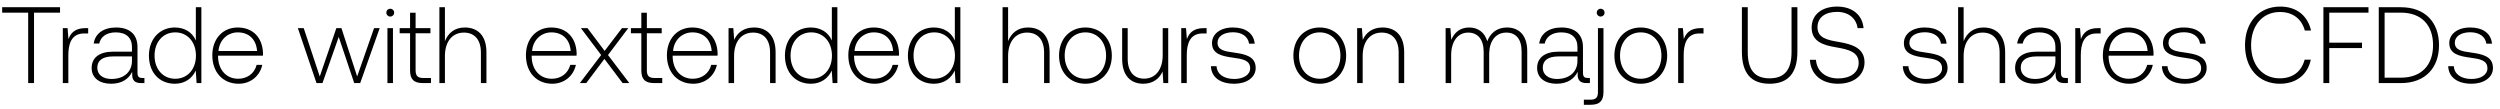
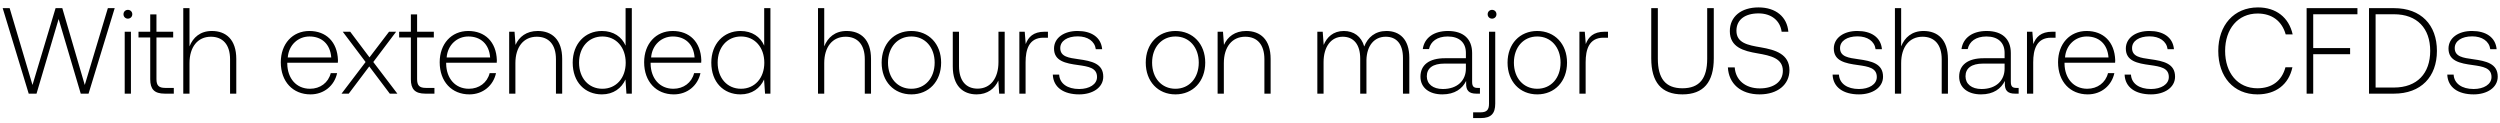
- <svg xmlns="http://www.w3.org/2000/svg" width="346" height="15" viewBox="0 0 346 15" fill="none">
-   <path d="M.3 1.75h3.6v9.75h.81V1.75h3.6V1H.3v.75zm11.498 2.145c-1.41 0-2.01.675-2.325 1.515l-.12-1.515h-.66V11.5h.765V7.645c0-1.545.405-3.015 2.19-3.015h.555v-.735h-.405zm7.906 6.9c-.45 0-.675-.15-.675-.735V6.52c0-1.74-1.065-2.715-2.97-2.715-1.74 0-2.895.84-3.09 2.22h.765c.195-.93 1.005-1.545 2.295-1.545 1.425 0 2.235.75 2.235 2.01v.66h-2.58c-1.95 0-3 .84-3 2.265 0 1.35 1.065 2.175 2.685 2.175 1.545 0 2.46-.705 2.925-1.65v.27c-.03.9.345 1.29 1.245 1.29h.45v-.705h-.285zm-1.44-2.37c0 1.455-1.035 2.505-2.835 2.505-1.215 0-1.965-.615-1.965-1.56 0-1.005.75-1.56 2.16-1.56h2.64v.615zm8.841-2.82c-.465-1.08-1.485-1.8-2.91-1.8-2.085 0-3.585 1.59-3.585 3.885 0 2.4 1.5 3.9 3.585 3.9 1.425 0 2.415-.765 2.895-1.83l.12 1.74h.66V1h-.765v4.605zm-2.85 5.295c-1.695 0-2.865-1.32-2.865-3.21 0-1.875 1.17-3.21 2.865-3.21 1.695 0 2.865 1.335 2.865 3.225 0 1.875-1.17 3.195-2.865 3.195zm8.774.69c1.665 0 2.94-1.08 3.27-2.61h-.78c-.3 1.185-1.304 1.92-2.55 1.92-1.695 0-2.76-1.29-2.79-3.06v-.135h6.21c0-.105.015-.225.015-.315-.075-2.265-1.47-3.585-3.51-3.585-2.084 0-3.51 1.59-3.51 3.84 0 2.385 1.485 3.945 3.645 3.945zm-2.79-4.53c.12-1.545 1.276-2.58 2.67-2.58 1.486 0 2.55.915 2.67 2.58h-5.34zm13.566 4.44h.825l2.25-6.39 2.145 6.39h.825l2.7-7.605h-.78l-2.34 6.69-2.175-6.69h-.705l-2.295 6.69-2.22-6.69h-.81l2.58 7.605zM54.01 2.29c.3 0 .54-.225.54-.54 0-.315-.24-.54-.54-.54-.3 0-.54.225-.54.54 0 .315.24.54.54.54zm-.39 9.21h.765V3.895h-.765V11.5zm3.133-1.77c0 1.215.495 1.77 1.785 1.77h1.11v-.705h-1.05c-.795 0-1.08-.3-1.08-1.08V4.6h2.055v-.705h-2.055v-2.13h-.765v2.13h-1.44V4.6h1.44v5.13zm7.57-5.925c-1.426 0-2.31.795-2.746 1.89V1h-.765v10.5h.765V7.75c0-1.98 1.005-3.24 2.625-3.24 1.455 0 2.355.96 2.355 2.76v4.23h.765V7.24c0-2.4-1.275-3.435-3-3.435zm12.11 7.785c1.665 0 2.94-1.08 3.27-2.61h-.78c-.3 1.185-1.305 1.92-2.55 1.92-1.695 0-2.76-1.29-2.79-3.06v-.135h6.21c0-.105.015-.225.015-.315-.075-2.265-1.47-3.585-3.51-3.585-2.085 0-3.51 1.59-3.51 3.84 0 2.385 1.485 3.945 3.645 3.945zm-2.79-4.53c.12-1.545 1.275-2.58 2.67-2.58 1.485 0 2.55.915 2.67 2.58h-5.34zm6.603 4.44h.885l2.52-3.345 2.52 3.345h.93l-2.955-3.885 2.805-3.72h-.87l-2.4 3.15-2.37-3.15h-.915l2.805 3.72-2.955 3.885zm8.514-1.77c0 1.215.495 1.77 1.785 1.77h1.11v-.705h-1.05c-.795 0-1.08-.3-1.08-1.08V4.6h2.055v-.705h-2.055v-2.13h-.765v2.13h-1.44V4.6h1.44v5.13zm7.185 1.86c1.665 0 2.94-1.08 3.27-2.61h-.78c-.3 1.185-1.305 1.92-2.55 1.92-1.695 0-2.76-1.29-2.79-3.06v-.135h6.21c0-.105.015-.225.015-.315-.075-2.265-1.47-3.585-3.51-3.585-2.085 0-3.51 1.59-3.51 3.84 0 2.385 1.485 3.945 3.645 3.945zm-2.79-4.53c.12-1.545 1.275-2.58 2.67-2.58 1.485 0 2.55.915 2.67 2.58h-5.34zm11.187-3.255c-1.395 0-2.295.72-2.73 1.71l-.12-1.62h-.66V11.5h.765V7.75c0-1.98 1.005-3.24 2.625-3.24 1.47 0 2.355.96 2.355 2.76v4.23h.765V7.24c0-2.4-1.275-3.435-3-3.435zm10.786 1.8c-.465-1.08-1.485-1.8-2.91-1.8-2.085 0-3.585 1.59-3.585 3.885 0 2.4 1.5 3.9 3.585 3.9 1.425 0 2.415-.765 2.895-1.83l.12 1.74h.66V1h-.765v4.605zm-2.85 5.295c-1.695 0-2.865-1.32-2.865-3.21 0-1.875 1.17-3.21 2.865-3.21 1.695 0 2.865 1.335 2.865 3.225 0 1.875-1.17 3.195-2.865 3.195zm8.774.69c1.665 0 2.94-1.08 3.27-2.61h-.78c-.3 1.185-1.305 1.92-2.55 1.92-1.695 0-2.76-1.29-2.79-3.06v-.135h6.21c0-.105.015-.225.015-.315-.075-2.265-1.47-3.585-3.51-3.585-2.085 0-3.51 1.59-3.51 3.84 0 2.385 1.485 3.945 3.645 3.945zm-2.79-4.53c.12-1.545 1.275-2.58 2.67-2.58 1.485 0 2.55.915 2.67 2.58h-5.34zm13.887-1.455c-.465-1.08-1.485-1.8-2.91-1.8-2.085 0-3.585 1.59-3.585 3.885 0 2.4 1.5 3.9 3.585 3.9 1.425 0 2.415-.765 2.895-1.83l.12 1.74h.66V1h-.765v4.605zm-2.85 5.295c-1.695 0-2.865-1.32-2.865-3.21 0-1.875 1.17-3.21 2.865-3.21 1.695 0 2.865 1.335 2.865 3.225 0 1.875-1.17 3.195-2.865 3.195zm12.967-7.095c-1.425 0-2.31.795-2.745 1.89V1h-.765v10.5h.765V7.75c0-1.98 1.005-3.24 2.625-3.24 1.455 0 2.355.96 2.355 2.76v4.23h.765V7.24c0-2.4-1.275-3.435-3-3.435zm7.951 7.785c2.145 0 3.66-1.59 3.66-3.9 0-2.295-1.515-3.885-3.66-3.885-2.145 0-3.645 1.59-3.645 3.885 0 2.31 1.5 3.9 3.645 3.9zm0-.69c-1.695 0-2.865-1.32-2.865-3.21 0-1.875 1.17-3.21 2.865-3.21 1.695 0 2.865 1.335 2.865 3.21 0 1.89-1.17 3.21-2.865 3.21zm10.7-3.27c0 1.995-.99 3.255-2.565 3.255-1.41 0-2.28-.96-2.28-2.775V3.895h-.765v4.26c0 2.385 1.245 3.435 2.925 3.435 1.35 0 2.235-.72 2.67-1.695l.105 1.605h.675V3.895h-.765V7.63zm5.671-3.735c-1.41 0-2.01.675-2.325 1.515l-.12-1.515h-.66V11.5h.765V7.645c0-1.545.405-3.015 2.19-3.015h.555v-.735h-.405zm1.003 5.265c.06 1.575 1.335 2.43 3.24 2.43 1.635 0 2.955-.825 2.955-2.175 0-1.605-1.41-1.92-3.045-2.145-1.185-.165-2.235-.3-2.235-1.365 0-.87.855-1.44 2.145-1.44 1.215 0 2.085.585 2.22 1.575h.78c-.135-1.485-1.35-2.235-3-2.235-1.695-.015-2.91.855-2.91 2.16 0 1.53 1.41 1.815 2.97 2.025 1.275.18 2.31.345 2.31 1.47 0 .9-.945 1.47-2.19 1.47-1.455 0-2.4-.675-2.46-1.77h-.78zm15.058 2.43c2.145 0 3.66-1.59 3.66-3.9 0-2.295-1.515-3.885-3.66-3.885-2.145 0-3.645 1.59-3.645 3.885 0 2.31 1.5 3.9 3.645 3.9zm0-.69c-1.695 0-2.865-1.32-2.865-3.21 0-1.875 1.17-3.21 2.865-3.21 1.695 0 2.865 1.335 2.865 3.21 0 1.89-1.17 3.21-2.865 3.21zm8.69-7.095c-1.395 0-2.295.72-2.73 1.71l-.12-1.62h-.66V11.5h.765V7.75c0-1.98 1.005-3.24 2.625-3.24 1.47 0 2.355.96 2.355 2.76v4.23h.765V7.24c0-2.4-1.275-3.435-3-3.435zm17.226 0c-1.395 0-2.295.78-2.73 1.905-.36-1.26-1.305-1.905-2.505-1.905-1.305 0-2.085.765-2.475 1.71l-.12-1.62h-.66V11.5h.765V7.63c0-1.86.9-3.12 2.355-3.12 1.32 0 2.145.93 2.145 2.685V11.5h.765V7.36c.045-1.74.945-2.85 2.37-2.85 1.32 0 2.115.885 2.115 2.61v4.38h.78V7.09c0-2.295-1.215-3.285-2.805-3.285zm11.193 6.99c-.45 0-.675-.15-.675-.735V6.52c0-1.74-1.065-2.715-2.97-2.715-1.74 0-2.895.84-3.09 2.22h.765c.195-.93 1.005-1.545 2.295-1.545 1.425 0 2.235.75 2.235 2.01v.66h-2.58c-1.95 0-3 .84-3 2.265 0 1.35 1.065 2.175 2.685 2.175 1.545 0 2.46-.705 2.925-1.65v.27c-.03.9.345 1.29 1.245 1.29h.45v-.705h-.285zm-1.44-2.37c0 1.455-1.035 2.505-2.835 2.505-1.215 0-1.965-.615-1.965-1.56 0-1.005.75-1.56 2.16-1.56h2.64v.615zm3.213-6.135c.3 0 .54-.225.54-.54 0-.315-.24-.54-.54-.54-.3 0-.54.225-.54.54 0 .315.24.54.54.54zm-2.325 12.21h.93c1.275 0 1.785-.555 1.785-1.77V3.895h-.765v8.85c0 .75-.285 1.05-1.05 1.05h-.9v.705zm7.871-2.91c2.145 0 3.66-1.59 3.66-3.9 0-2.295-1.515-3.885-3.66-3.885-2.145 0-3.645 1.59-3.645 3.885 0 2.31 1.5 3.9 3.645 3.9zm0-.69c-1.695 0-2.865-1.32-2.865-3.21 0-1.875 1.17-3.21 2.865-3.21 1.695 0 2.865 1.335 2.865 3.21 0 1.89-1.17 3.21-2.865 3.21zm8.285-7.005c-1.41 0-2.01.675-2.325 1.515l-.12-1.515h-.66V11.5h.765V7.645c0-1.545.405-3.015 2.19-3.015h.555v-.735h-.405zm5.717 3.27c0 2.925 1.245 4.425 3.825 4.425 2.595 0 3.855-1.5 3.855-4.425V1h-.81v6.21c0 2.415-.93 3.63-3.045 3.63-2.085 0-3.015-1.215-3.015-3.63V1h-.81v6.165zm9.411 1.11c.105 1.98 1.545 3.315 3.9 3.315 2.205 0 3.66-1.2 3.66-2.97 0-1.995-1.77-2.505-3.51-2.805-1.605-.27-3-.54-3-2.04 0-1.365 1.065-2.13 2.715-2.13 1.575 0 2.655.885 2.835 2.25h.825c-.15-1.8-1.515-2.985-3.66-2.985-2.13 0-3.525 1.125-3.525 2.91 0 1.995 1.71 2.445 3.39 2.73 1.65.285 3.12.615 3.12 2.145 0 1.35-1.14 2.16-2.835 2.16-1.77 0-2.97-1.02-3.075-2.58h-.84zm12.858.885c.06 1.575 1.335 2.43 3.24 2.43 1.635 0 2.955-.825 2.955-2.175 0-1.605-1.41-1.92-3.045-2.145-1.185-.165-2.235-.3-2.235-1.365 0-.87.855-1.44 2.145-1.44 1.215 0 2.085.585 2.22 1.575h.78c-.135-1.485-1.35-2.235-3-2.235-1.695-.015-2.91.855-2.91 2.16 0 1.53 1.41 1.815 2.97 2.025 1.275.18 2.31.345 2.31 1.47 0 .9-.945 1.47-2.19 1.47-1.455 0-2.4-.675-2.46-1.77h-.78zm11.165-5.355c-1.425 0-2.31.795-2.745 1.89V1h-.765v10.5h.765V7.75c0-1.98 1.005-3.24 2.625-3.24 1.455 0 2.355.96 2.355 2.76v4.23h.765V7.24c0-2.4-1.275-3.435-3-3.435zm11.397 6.99c-.45 0-.675-.15-.675-.735V6.52c0-1.74-1.065-2.715-2.97-2.715-1.74 0-2.895.84-3.09 2.22h.765c.195-.93 1.005-1.545 2.295-1.545 1.425 0 2.235.75 2.235 2.01v.66h-2.58c-1.95 0-3 .84-3 2.265 0 1.35 1.065 2.175 2.685 2.175 1.545 0 2.46-.705 2.925-1.65v.27c-.03.9.345 1.29 1.245 1.29h.45v-.705h-.285zm-1.44-2.37c0 1.455-1.035 2.505-2.835 2.505-1.215 0-1.965-.615-1.965-1.56 0-1.005.75-1.56 2.16-1.56h2.64v.615zm5.853-4.53c-1.41 0-2.01.675-2.325 1.515l-.12-1.515h-.66V11.5h.765V7.645c0-1.545.405-3.015 2.19-3.015h.555v-.735h-.405zm4.357 7.695c1.665 0 2.94-1.08 3.27-2.61h-.78c-.3 1.185-1.305 1.92-2.55 1.92-1.695 0-2.76-1.29-2.79-3.06v-.135h6.21c0-.105.015-.225.015-.315-.075-2.265-1.47-3.585-3.51-3.585-2.085 0-3.51 1.59-3.51 3.84 0 2.385 1.485 3.945 3.645 3.945zm-2.79-4.53c.12-1.545 1.275-2.58 2.67-2.58 1.485 0 2.55.915 2.67 2.58h-5.34zm7.317 2.1c.06 1.575 1.335 2.43 3.24 2.43 1.635 0 2.955-.825 2.955-2.175 0-1.605-1.41-1.92-3.045-2.145-1.185-.165-2.235-.3-2.235-1.365 0-.87.855-1.44 2.145-1.44 1.215 0 2.085.585 2.22 1.575h.78c-.135-1.485-1.35-2.235-3-2.235-1.695-.015-2.91.855-2.91 2.16 0 1.53 1.41 1.815 2.97 2.025 1.275.18 2.31.345 2.31 1.47 0 .9-.945 1.47-2.19 1.47-1.455 0-2.4-.675-2.46-1.77h-.78zm16.318 2.43c2.25 0 3.84-1.215 4.29-3.33h-.855c-.45 1.68-1.665 2.58-3.45 2.58-2.43 0-3.96-1.905-3.96-4.59 0-2.685 1.56-4.59 3.99-4.59 1.755 0 2.985.915 3.45 2.565h.855c-.465-2.1-2.055-3.315-4.26-3.315-2.955 0-4.875 2.19-4.875 5.34 0 3.18 1.875 5.34 4.815 5.34zm6.034-.09h.81V6.655h4.53v-.75h-4.53V1.75h5.43V1h-6.24v10.5zm10.721 0c3.33 0 5.28-2.07 5.28-5.25 0-3.195-1.95-5.25-5.28-5.25h-3.06v10.5h3.06zm-2.25-9.75h2.25c2.865 0 4.455 1.74 4.455 4.5 0 2.745-1.59 4.5-4.455 4.5h-2.25v-9zm8.801 7.41c.06 1.575 1.335 2.43 3.24 2.43 1.635 0 2.955-.825 2.955-2.175 0-1.605-1.41-1.92-3.045-2.145-1.185-.165-2.235-.3-2.235-1.365 0-.87.855-1.44 2.145-1.44 1.215 0 2.085.585 2.22 1.575h.78c-.135-1.485-1.35-2.235-3-2.235-1.695-.015-2.91.855-2.91 2.16 0 1.53 1.41 1.815 2.97 2.025 1.275.18 2.31.345 2.31 1.47 0 .9-.945 1.47-2.19 1.47-1.455 0-2.4-.675-2.46-1.77h-.78z" fill="#000" />
+ <svg xmlns="http://www.w3.org/2000/svg" width="307" height="15" viewBox="0 0 307 15" fill="none">
+   <path d="M3.525 11.5h.96L7.2 2.335 9.915 11.5h.96L14.085 1h-.84l-2.835 9.435L7.65 1h-.825L3.99 10.435 1.185 1H.33l3.195 10.5zm12.18-9.21c.3 0 .54-.225.54-.54 0-.315-.24-.54-.54-.54-.3 0-.54.225-.54.54 0 .315.24.54.54.54zm-.39 9.21h.764V3.895h-.765V11.5zm3.133-1.77c0 1.215.494 1.77 1.785 1.77h1.11v-.705h-1.05c-.796 0-1.08-.3-1.08-1.08V4.6h2.054v-.705h-2.055v-2.13h-.764v2.13h-1.44V4.6h1.44v5.13zm7.568-5.925c-1.425 0-2.31.795-2.745 1.89V1h-.765v10.5h.765V7.75c0-1.98 1.005-3.24 2.625-3.24 1.455 0 2.355.96 2.355 2.76v4.23h.765V7.24c0-2.4-1.275-3.435-3-3.435zm12.111 7.785c1.665 0 2.94-1.08 3.27-2.61h-.78c-.3 1.185-1.305 1.92-2.55 1.92-1.695 0-2.76-1.29-2.79-3.06v-.135h6.21c0-.105.015-.225.015-.315-.075-2.265-1.47-3.585-3.51-3.585-2.085 0-3.51 1.59-3.51 3.84 0 2.385 1.485 3.945 3.645 3.945zm-2.79-4.53c.12-1.545 1.275-2.58 2.67-2.58 1.485 0 2.55.915 2.67 2.58h-5.34zm6.604 4.44h.885l2.52-3.345 2.52 3.345h.93L45.84 7.615l2.805-3.72h-.87l-2.4 3.15-2.37-3.15h-.915l2.805 3.72L41.94 11.5zm8.513-1.77c0 1.215.495 1.77 1.785 1.77h1.11v-.705H52.3c-.795 0-1.08-.3-1.08-1.08V4.6h2.055v-.705H51.22v-2.13h-.765v2.13h-1.44V4.6h1.44v5.13zm7.185 1.86c1.665 0 2.94-1.08 3.27-2.61h-.78c-.3 1.185-1.305 1.92-2.55 1.92-1.695 0-2.76-1.29-2.79-3.06v-.135h6.21c0-.105.015-.225.015-.315-.075-2.265-1.47-3.585-3.51-3.585-2.085 0-3.51 1.59-3.51 3.84 0 2.385 1.485 3.945 3.645 3.945zm-2.79-4.53c.12-1.545 1.275-2.58 2.67-2.58 1.485 0 2.55.915 2.67 2.58h-5.34zm11.187-3.255c-1.395 0-2.295.72-2.73 1.71l-.12-1.62h-.66V11.5h.765V7.75c0-1.98 1.005-3.24 2.625-3.24 1.47 0 2.355.96 2.355 2.76v4.23h.765V7.24c0-2.4-1.275-3.435-3-3.435zm10.786 1.8c-.465-1.08-1.485-1.8-2.91-1.8-2.085 0-3.585 1.59-3.585 3.885 0 2.4 1.5 3.9 3.585 3.9 1.425 0 2.415-.765 2.895-1.83l.12 1.74h.66V1h-.765v4.605zm-2.85 5.295c-1.695 0-2.865-1.32-2.865-3.21 0-1.875 1.17-3.21 2.865-3.21 1.695 0 2.865 1.335 2.865 3.225 0 1.875-1.17 3.195-2.865 3.195zm8.774.69c1.665 0 2.94-1.08 3.27-2.61h-.78c-.3 1.185-1.305 1.92-2.55 1.92-1.695 0-2.76-1.29-2.79-3.06v-.135h6.21c0-.105.015-.225.015-.315-.075-2.265-1.47-3.585-3.51-3.585-2.085 0-3.51 1.59-3.51 3.84 0 2.385 1.485 3.945 3.645 3.945zm-2.79-4.53c.12-1.545 1.275-2.58 2.67-2.58 1.485 0 2.55.915 2.67 2.58h-5.34zm13.887-1.455c-.465-1.08-1.485-1.8-2.91-1.8-2.085 0-3.585 1.59-3.585 3.885 0 2.4 1.5 3.9 3.585 3.9 1.425 0 2.415-.765 2.895-1.83l.12 1.74h.66V1h-.765v4.605zm-2.85 5.295c-1.695 0-2.865-1.32-2.865-3.21 0-1.875 1.17-3.21 2.865-3.21 1.695 0 2.865 1.335 2.865 3.225 0 1.875-1.17 3.195-2.865 3.195zm12.968-7.095c-1.425 0-2.31.795-2.745 1.89V1h-.765v10.5h.765V7.75c0-1.98 1.005-3.24 2.625-3.24 1.455 0 2.355.96 2.355 2.76v4.23h.765V7.24c0-2.4-1.275-3.435-3-3.435zm7.95 7.785c2.145 0 3.66-1.59 3.66-3.9 0-2.295-1.515-3.885-3.66-3.885-2.145 0-3.645 1.59-3.645 3.885 0 2.31 1.5 3.9 3.645 3.9zm0-.69c-1.695 0-2.865-1.32-2.865-3.21 0-1.875 1.17-3.21 2.865-3.21 1.695 0 2.865 1.335 2.865 3.21 0 1.89-1.17 3.21-2.865 3.21zm10.7-3.27c0 1.995-.99 3.255-2.565 3.255-1.41 0-2.28-.96-2.28-2.775V3.895h-.765v4.26c0 2.385 1.245 3.435 2.925 3.435 1.35 0 2.235-.72 2.67-1.695l.105 1.605h.675V3.895h-.765V7.63zm5.671-3.735c-1.41 0-2.01.675-2.325 1.515l-.12-1.515h-.66V11.5h.765V7.645c0-1.545.405-3.015 2.19-3.015h.555v-.735h-.405zm1.003 5.265c.06 1.575 1.335 2.43 3.24 2.43 1.635 0 2.955-.825 2.955-2.175 0-1.605-1.41-1.92-3.045-2.145-1.185-.165-2.235-.3-2.235-1.365 0-.87.855-1.44 2.145-1.44 1.215 0 2.085.585 2.22 1.575h.78c-.135-1.485-1.35-2.235-3-2.235-1.695-.015-2.91.855-2.91 2.16 0 1.53 1.41 1.815 2.97 2.025 1.275.18 2.31.345 2.31 1.47 0 .9-.945 1.47-2.19 1.47-1.455 0-2.4-.675-2.46-1.77h-.78zm15.058 2.43c2.145 0 3.66-1.59 3.66-3.9 0-2.295-1.515-3.885-3.66-3.885-2.145 0-3.645 1.59-3.645 3.885 0 2.31 1.5 3.9 3.645 3.9zm0-.69c-1.695 0-2.865-1.32-2.865-3.21 0-1.875 1.17-3.21 2.865-3.21 1.695 0 2.865 1.335 2.865 3.21 0 1.89-1.17 3.21-2.865 3.21zm8.69-7.095c-1.395 0-2.295.72-2.73 1.71l-.12-1.62h-.66V11.5h.765V7.75c0-1.98 1.005-3.24 2.625-3.24 1.47 0 2.355.96 2.355 2.76v4.23h.765V7.24c0-2.4-1.275-3.435-3-3.435zm17.226 0c-1.395 0-2.295.78-2.73 1.905-.36-1.26-1.305-1.905-2.505-1.905-1.305 0-2.085.765-2.475 1.71l-.12-1.62h-.66V11.5h.765V7.63c0-1.86.9-3.12 2.355-3.12 1.32 0 2.145.93 2.145 2.685V11.5h.765V7.36c.045-1.74.945-2.85 2.37-2.85 1.32 0 2.115.885 2.115 2.61v4.38h.78V7.09c0-2.295-1.215-3.285-2.805-3.285zm11.193 6.99c-.45 0-.675-.15-.675-.735V6.52c0-1.74-1.065-2.715-2.97-2.715-1.74 0-2.895.84-3.09 2.22h.765c.195-.93 1.005-1.545 2.295-1.545 1.425 0 2.235.75 2.235 2.01v.66h-2.58c-1.95 0-3 .84-3 2.265 0 1.35 1.065 2.175 2.685 2.175 1.545 0 2.46-.705 2.925-1.65v.27c-.03.9.345 1.29 1.245 1.29h.45v-.705h-.285zm-1.44-2.37c0 1.455-1.035 2.505-2.835 2.505-1.215 0-1.965-.615-1.965-1.56 0-1.005.75-1.56 2.16-1.56h2.64v.615zm3.213-6.135c.3 0 .54-.225.54-.54 0-.315-.24-.54-.54-.54-.3 0-.54.225-.54.54 0 .315.24.54.54.54zM180.9 14.5h.93c1.275 0 1.785-.555 1.785-1.77V3.895h-.765v8.85c0 .75-.285 1.05-1.05 1.05h-.9v.705zm7.872-2.91c2.145 0 3.66-1.59 3.66-3.9 0-2.295-1.515-3.885-3.66-3.885-2.145 0-3.645 1.59-3.645 3.885 0 2.31 1.5 3.9 3.645 3.9zm0-.69c-1.695 0-2.865-1.32-2.865-3.21 0-1.875 1.17-3.21 2.865-3.21 1.695 0 2.865 1.335 2.865 3.21 0 1.89-1.17 3.21-2.865 3.21zm8.285-7.005c-1.41 0-2.01.675-2.325 1.515l-.12-1.515h-.66V11.5h.765V7.645c0-1.545.405-3.015 2.19-3.015h.555v-.735h-.405zm5.716 3.27c0 2.925 1.245 4.425 3.825 4.425 2.595 0 3.855-1.5 3.855-4.425V1h-.81v6.21c0 2.415-.93 3.63-3.045 3.63-2.085 0-3.015-1.215-3.015-3.63V1h-.81v6.165zm9.411 1.11c.105 1.98 1.545 3.315 3.9 3.315 2.205 0 3.66-1.2 3.66-2.97 0-1.995-1.77-2.505-3.51-2.805-1.605-.27-3-.54-3-2.04 0-1.365 1.065-2.13 2.715-2.13 1.575 0 2.655.885 2.835 2.25h.825c-.15-1.8-1.515-2.985-3.66-2.985-2.13 0-3.525 1.125-3.525 2.91 0 1.995 1.71 2.445 3.39 2.73 1.65.285 3.12.615 3.12 2.145 0 1.35-1.14 2.16-2.835 2.16-1.77 0-2.97-1.02-3.075-2.58h-.84zm12.858.885c.06 1.575 1.335 2.43 3.24 2.43 1.635 0 2.955-.825 2.955-2.175 0-1.605-1.41-1.92-3.045-2.145-1.185-.165-2.235-.3-2.235-1.365 0-.87.855-1.44 2.145-1.44 1.215 0 2.085.585 2.22 1.575h.78c-.135-1.485-1.35-2.235-3-2.235-1.695-.015-2.91.855-2.91 2.16 0 1.53 1.41 1.815 2.97 2.025 1.275.18 2.31.345 2.31 1.47 0 .9-.945 1.47-2.19 1.47-1.455 0-2.4-.675-2.46-1.77h-.78zm11.165-5.355c-1.425 0-2.31.795-2.745 1.89V1h-.765v10.5h.765V7.75c0-1.98 1.005-3.24 2.625-3.24 1.455 0 2.355.96 2.355 2.76v4.23h.765V7.24c0-2.4-1.275-3.435-3-3.435zm11.398 6.99c-.45 0-.675-.15-.675-.735V6.52c0-1.74-1.065-2.715-2.97-2.715-1.74 0-2.895.84-3.09 2.22h.765c.195-.93 1.005-1.545 2.295-1.545 1.425 0 2.235.75 2.235 2.01v.66h-2.58c-1.95 0-3 .84-3 2.265 0 1.35 1.065 2.175 2.685 2.175 1.545 0 2.46-.705 2.925-1.65v.27c-.03.9.345 1.29 1.245 1.29h.45v-.705h-.285zm-1.44-2.37c0 1.455-1.035 2.505-2.835 2.505-1.215 0-1.965-.615-1.965-1.56 0-1.005.75-1.56 2.16-1.56h2.64v.615zm5.853-4.53c-1.41 0-2.01.675-2.325 1.515l-.12-1.515h-.66V11.5h.765V7.645c0-1.545.405-3.015 2.19-3.015h.555v-.735h-.405zm4.356 7.695c1.665 0 2.94-1.08 3.27-2.61h-.78c-.3 1.185-1.305 1.92-2.55 1.92-1.695 0-2.76-1.29-2.79-3.06v-.135h6.21c0-.105.015-.225.015-.315-.075-2.265-1.47-3.585-3.51-3.585-2.085 0-3.51 1.59-3.51 3.84 0 2.385 1.485 3.945 3.645 3.945zm-2.79-4.53c.12-1.545 1.275-2.58 2.67-2.58 1.485 0 2.55.915 2.67 2.58h-5.34zm7.318 2.1c.06 1.575 1.335 2.43 3.24 2.43 1.635 0 2.955-.825 2.955-2.175 0-1.605-1.41-1.92-3.045-2.145-1.185-.165-2.235-.3-2.235-1.365 0-.87.855-1.44 2.145-1.44 1.215 0 2.085.585 2.22 1.575h.78c-.135-1.485-1.35-2.235-3-2.235-1.695-.015-2.91.855-2.91 2.16 0 1.53 1.41 1.815 2.97 2.025 1.275.18 2.31.345 2.31 1.47 0 .9-.945 1.47-2.19 1.47-1.455 0-2.4-.675-2.46-1.77h-.78zm16.317 2.43c2.25 0 3.84-1.215 4.29-3.33h-.855c-.45 1.68-1.665 2.58-3.45 2.58-2.43 0-3.96-1.905-3.96-4.59 0-2.685 1.56-4.59 3.99-4.59 1.755 0 2.985.915 3.45 2.565h.855c-.465-2.1-2.055-3.315-4.26-3.315-2.955 0-4.875 2.19-4.875 5.34 0 3.18 1.875 5.34 4.815 5.34zm6.034-.09h.81V6.655h4.53v-.75h-4.53V1.75h5.43V1h-6.24v10.5zm10.721 0c3.33 0 5.28-2.07 5.28-5.25 0-3.195-1.95-5.25-5.28-5.25h-3.06v10.5h3.06zm-2.25-9.75h2.25c2.865 0 4.455 1.74 4.455 4.5 0 2.745-1.59 4.5-4.455 4.5h-2.25v-9zm8.802 7.41c.06 1.575 1.335 2.43 3.24 2.43 1.635 0 2.955-.825 2.955-2.175 0-1.605-1.41-1.92-3.045-2.145-1.185-.165-2.235-.3-2.235-1.365 0-.87.855-1.44 2.145-1.44 1.215 0 2.085.585 2.22 1.575h.78c-.135-1.485-1.35-2.235-3-2.235-1.695-.015-2.91.855-2.91 2.16 0 1.53 1.41 1.815 2.97 2.025 1.275.18 2.31.345 2.31 1.47 0 .9-.945 1.47-2.19 1.47-1.455 0-2.4-.675-2.46-1.77h-.78z" fill="#000" />
</svg>
